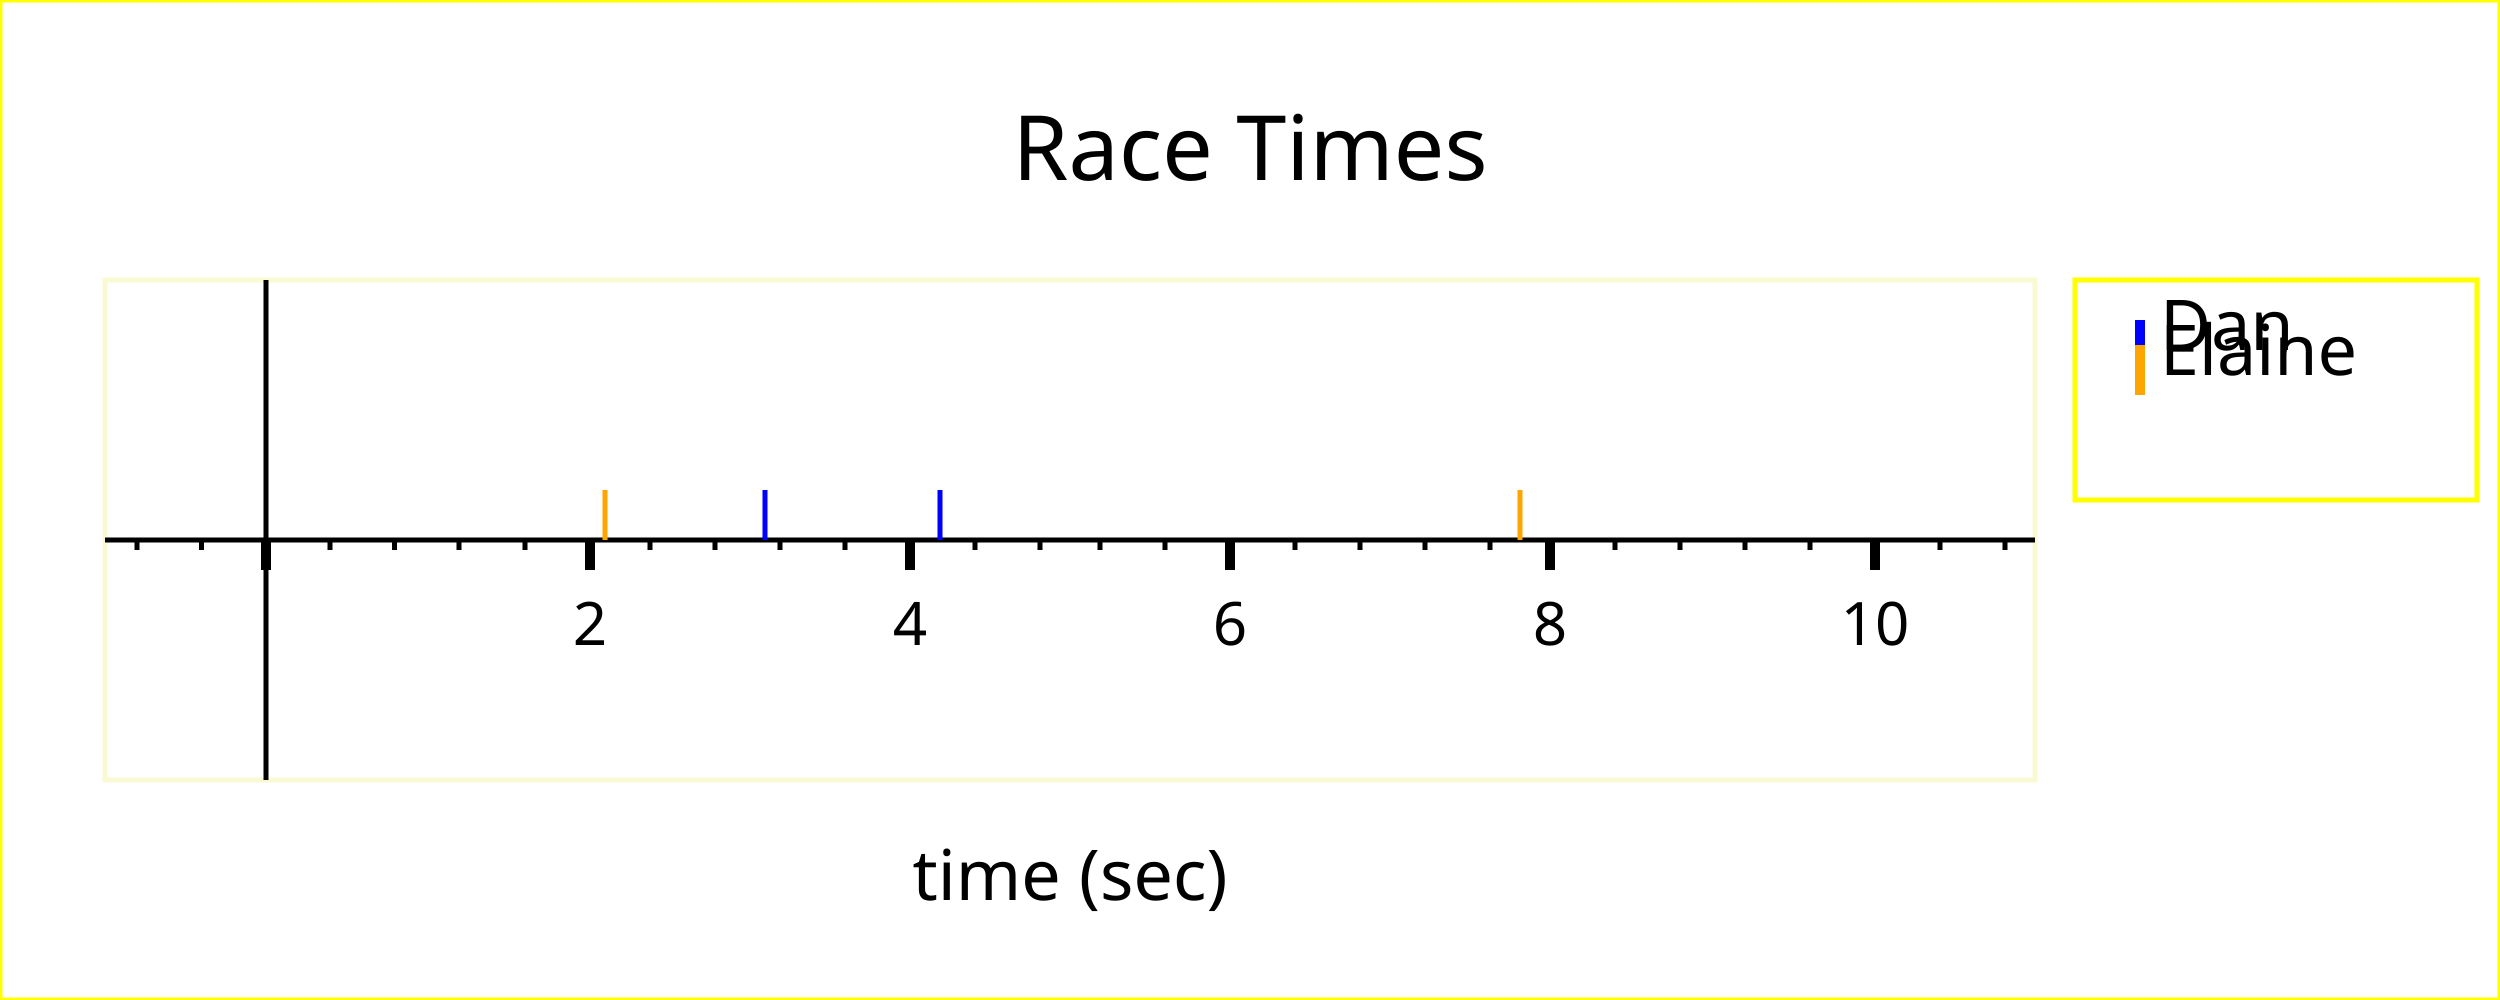
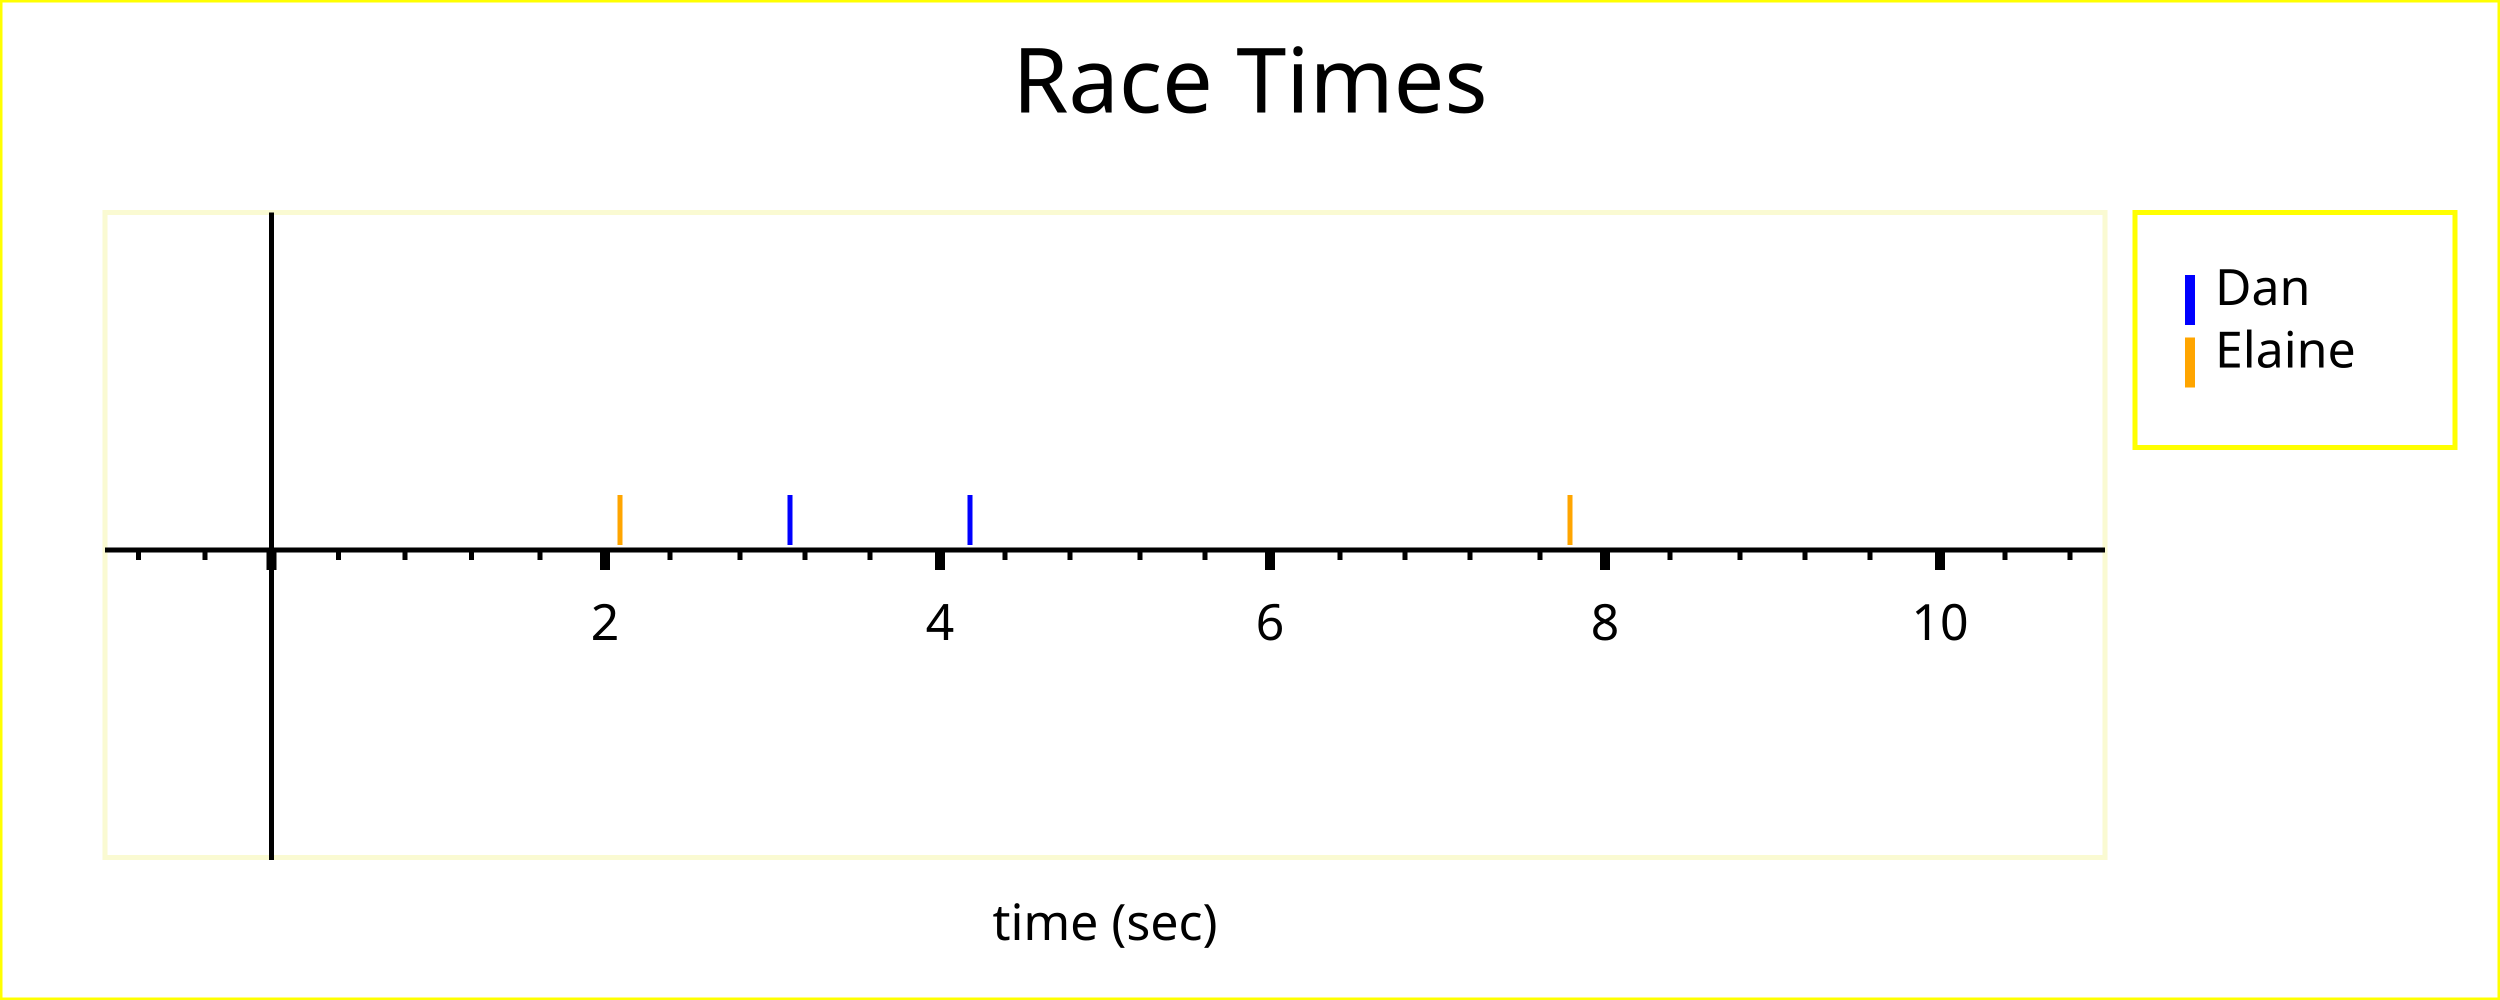
<svg xmlns="http://www.w3.org/2000/svg" width="500" height="200" version="1.1">
  <g id="imageBackground" stroke="rgb(255,255,0)" fill="rgb(255,255,255)" stroke-width="1">
    <rect x="0" y="0" width="500" height="200" />
  </g>
  <g id="plotBackground" stroke="rgb(250,250,210)" fill="rgb(255,255,255)" stroke-width="1">
-     <rect x="21" y="56" width="386" height="100" />
+     <rect x="21" y="42.5" width="400" height="129" />
  </g>
  <g id="xMinorGrid" stroke="rgb(200,220,255)" stroke-width="0.5" />
  <g id="xMajorGrid" stroke="rgb(200,220,255)" stroke-width="1" />
  <g id="xAxis" stroke="rgb(0,0,0)" stroke-width="1">
-     <line x1="53.2" y1="56" x2="53.2" y2="156" />
-     <line x1="21" y1="108" x2="407" y2="108" />
+     <line x1="54.3" y1="42.5" x2="54.3" y2="172" />
+     <line x1="21" y1="110" x2="421" y2="110" />
  </g>
  <g id="xMinorTicks" stroke="rgb(0,0,0)" stroke-width="1">
-     <path d="M66,108 L66,110 M78.9,108 L78.9,110 M91.8,108 L91.8,110 M105,108 L105,110 M130,108 L130,110 M143,108 L143,110 M156,108 L156,110 M169,108 L169,110 M195,108 L195,110 M208,108 L208,110 M220,108 L220,110 M233,108 L233,110 M259,108 L259,110 M272,108 L272,110 M285,108 L285,110 M298,108 L298,110 M323,108 L323,110 M336,108 L336,110 M349,108 L349,110 M362,108 L362,110 M388,108 L388,110 M401,108 L401,110 M40.3,108 L40.3,110 M27.4,108 L27.4,110 " fill="none" />
+     <path d="M67.7,110 L67.7,112 M81,110 L81,112 M94.3,110 L94.3,112 M108,110 L108,112 M134,110 L134,112 M148,110 L148,112 M161,110 L161,112 M174,110 L174,112 M201,110 L201,112 M214,110 L214,112 M228,110 L228,112 M241,110 L241,112 M268,110 L268,112 M281,110 L281,112 M294,110 L294,112 M308,110 L308,112 M334,110 L334,112 M348,110 L348,112 M361,110 L361,112 M374,110 L374,112 M401,110 L401,112 M414,110 L414,112 M41,110 L41,112 M27.7,110 L27.7,112 " fill="none" />
  </g>
  <g id="xMajorTicks" stroke="rgb(0,0,0)" stroke-width="2">
-     <path d="M53.2,108 L53.2,114 M118,108 L118,114 M182,108 L182,114 M246,108 L246,114 M310,108 L310,114 M375,108 L375,114 M53.2,108 L53.2,114 " fill="none" />
+     <path d="M54.3,110 L54.3,114 M121,110 L121,114 M188,110 L188,114 M254,110 L254,114 M321,110 L321,114 M388,110 L388,114 M54.3,110 L54.3,114 " fill="none" />
  </g>
  <g id="xTicksValues">
-     <text x="118" y="129" text-anchor="middle" font-size="12" font-family="Verdana">2</text>
-     <text x="182" y="129" text-anchor="middle" font-size="12" font-family="Verdana">4</text>
-     <text x="246" y="129" text-anchor="middle" font-size="12" font-family="Verdana">6</text>
-     <text x="310" y="129" text-anchor="middle" font-size="12" font-family="Verdana">8</text>
-     <text x="375" y="129" text-anchor="middle" font-size="12" font-family="Verdana">10</text>
+     <text x="121" y="128" text-anchor="middle" font-size="10" font-family="Verdana">2</text>
+     <text x="188" y="128" text-anchor="middle" font-size="10" font-family="Verdana">4</text>
+     <text x="254" y="128" text-anchor="middle" font-size="10" font-family="Verdana">6</text>
+     <text x="321" y="128" text-anchor="middle" font-size="10" font-family="Verdana">8</text>
+     <text x="388" y="128" text-anchor="middle" font-size="10" font-family="Verdana">10</text>
  </g>
  <g id="xLabel">
-     <text x="214" y="180" text-anchor="middle" font-size="14" font-family="Verdana">time (sec)</text>
+     <text x="221" y="188" text-anchor="middle" font-size="10" font-family="Verdana">time (sec)</text>
  </g>
  <g id="plotPoints">
    <g stroke="rgb(0,0,255)">
-       <line x1="153" y1="108" x2="153" y2="98" />
-       <line x1="188" y1="108" x2="188" y2="98" />
+       <line x1="158" y1="109" x2="158" y2="99" />
+       <line x1="194" y1="109" x2="194" y2="99" />
    </g>
    <g stroke="rgb(255,165,0)">
-       <line x1="121" y1="108" x2="121" y2="98" />
-       <line x1="304" y1="108" x2="304" y2="98" />
+       <line x1="124" y1="109" x2="124" y2="99" />
+       <line x1="314" y1="109" x2="314" y2="99" />
    </g>
  </g>
  <g id="legendBackground" stroke="rgb(255,255,0)" fill="rgb(255,255,255)" stroke-width="1">
-     <rect x="415" y="56" width="80.4" height="44" />
+     <rect x="427" y="42.5" width="64" height="47" />
  </g>
  <g id="legendPoints">
    <g stroke="rgb(0,0,255)" stroke-width="2">
-       <line x1="428" y1="74" x2="428" y2="64" />
+       <line x1="438" y1="65" x2="438" y2="55" />
    </g>
    <g stroke="rgb(255,165,0)" stroke-width="2">
-       <line x1="428" y1="79" x2="428" y2="69" />
+       <line x1="438" y1="77.5" x2="438" y2="67.5" />
    </g>
  </g>
  <g id="legendText">
-     <text x="432" y="70" font-size="14" font-family="Verdana">Dan</text>
-     <text x="432" y="75" font-size="14" font-family="Verdana">Elaine</text>
+     <text x="443" y="61" font-size="10" font-family="Verdana">Dan</text>
+     <text x="443" y="73.5" font-size="10" font-family="Verdana">Elaine</text>
  </g>
  <g id="title">
-     <text x="250" y="36" text-anchor="middle" font-size="18" font-family="Verdana">Race Times</text>
+     <text x="250" y="22.5" text-anchor="middle" font-size="18" font-family="Verdana">Race Times</text>
  </g>
</svg>
